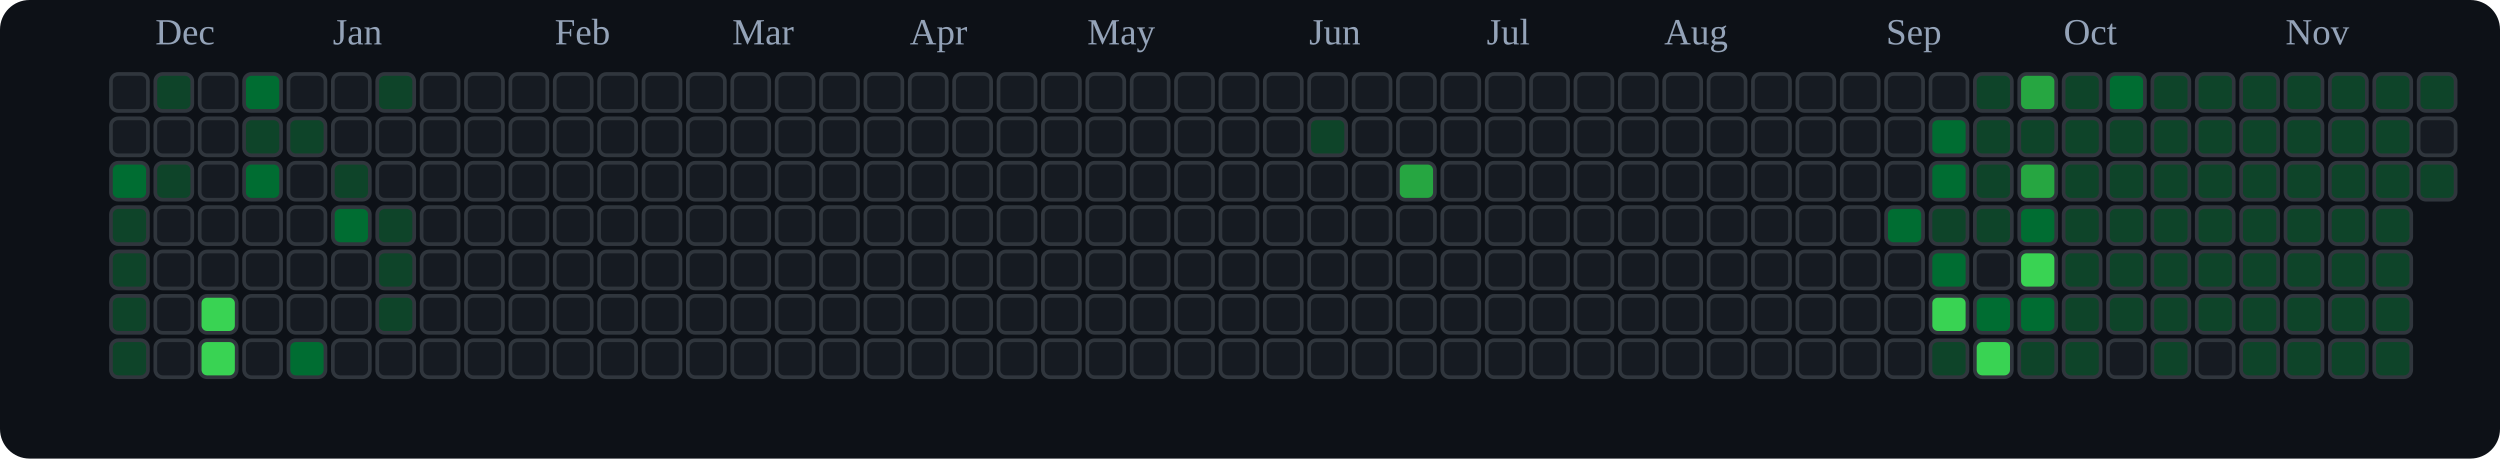
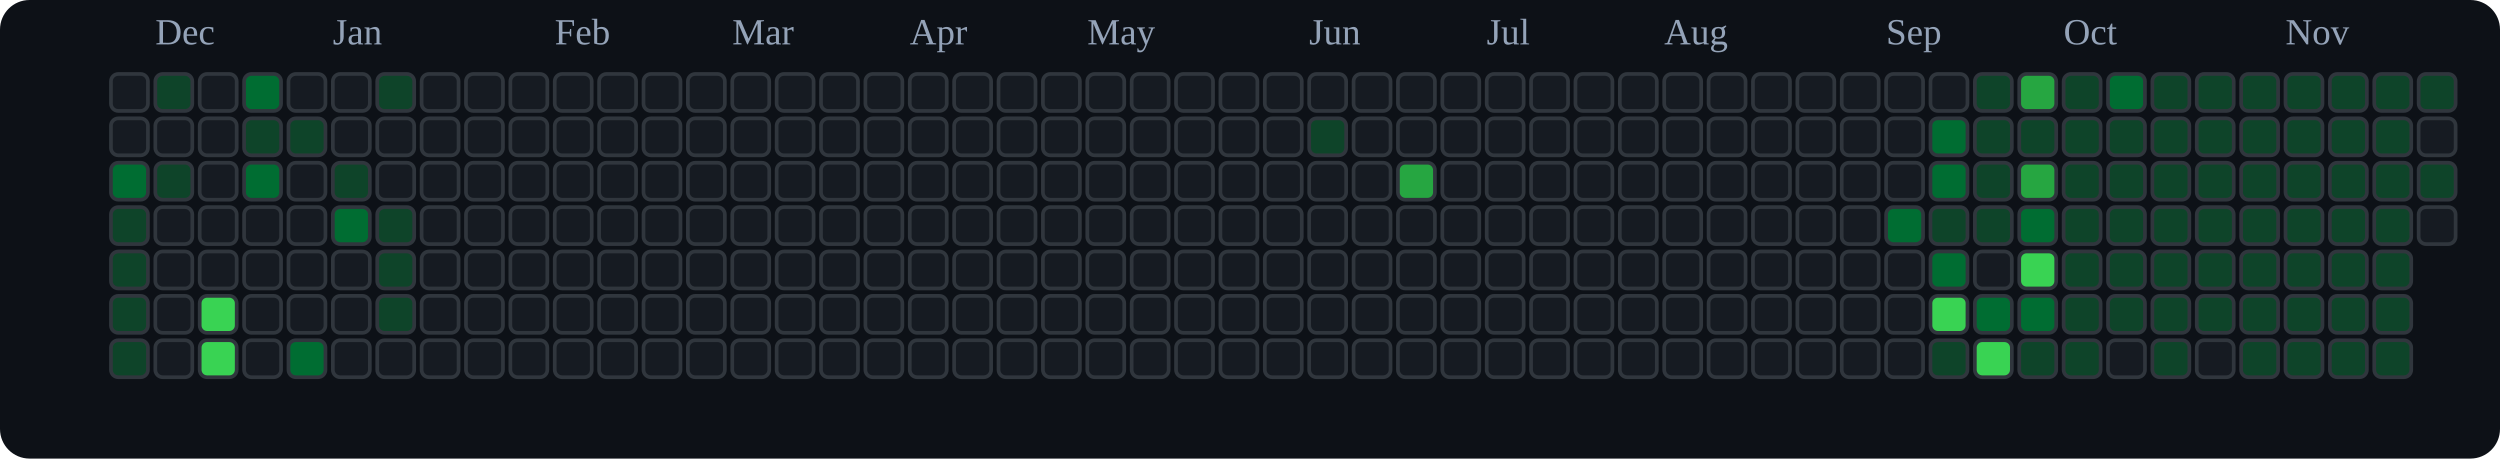
<svg xmlns="http://www.w3.org/2000/svg" viewBox="0 0 676 124" role="img" aria-label="tranhohoangvu Contributions (Dark)">
  <rect x="0" y="0" width="676" height="124" fill="#0d1117" rx="8" ry="8" />
  <text x="42" y="12" font-size="10" fill="#94a3b8">Dec</text>
  <text x="90" y="12" font-size="10" fill="#94a3b8">Jan</text>
  <text x="150" y="12" font-size="10" fill="#94a3b8">Feb</text>
  <text x="198" y="12" font-size="10" fill="#94a3b8">Mar</text>
  <text x="246" y="12" font-size="10" fill="#94a3b8">Apr</text>
  <text x="294" y="12" font-size="10" fill="#94a3b8">May</text>
  <text x="354" y="12" font-size="10" fill="#94a3b8">Jun</text>
  <text x="402" y="12" font-size="10" fill="#94a3b8">Jul</text>
  <text x="450" y="12" font-size="10" fill="#94a3b8">Aug</text>
  <text x="510" y="12" font-size="10" fill="#94a3b8">Sep</text>
  <text x="558" y="12" font-size="10" fill="#94a3b8">Oct</text>
  <text x="618" y="12" font-size="10" fill="#94a3b8">Nov</text>
  <rect x="30" y="20" width="10" height="10" rx="2" ry="2" fill="#161b22" stroke="#30363d" stroke-width="1" />
  <rect x="30" y="32" width="10" height="10" rx="2" ry="2" fill="#161b22" stroke="#30363d" stroke-width="1" />
  <rect x="30" y="44" width="10" height="10" rx="2" ry="2" fill="#006d32" stroke="#30363d" stroke-width="1" />
  <rect x="30" y="56" width="10" height="10" rx="2" ry="2" fill="#0e4429" stroke="#30363d" stroke-width="1" />
  <rect x="30" y="68" width="10" height="10" rx="2" ry="2" fill="#0e4429" stroke="#30363d" stroke-width="1" />
  <rect x="30" y="80" width="10" height="10" rx="2" ry="2" fill="#0e4429" stroke="#30363d" stroke-width="1" />
  <rect x="30" y="92" width="10" height="10" rx="2" ry="2" fill="#0e4429" stroke="#30363d" stroke-width="1" />
  <rect x="42" y="20" width="10" height="10" rx="2" ry="2" fill="#0e4429" stroke="#30363d" stroke-width="1" />
  <rect x="42" y="32" width="10" height="10" rx="2" ry="2" fill="#161b22" stroke="#30363d" stroke-width="1" />
  <rect x="42" y="44" width="10" height="10" rx="2" ry="2" fill="#0e4429" stroke="#30363d" stroke-width="1" />
  <rect x="42" y="56" width="10" height="10" rx="2" ry="2" fill="#161b22" stroke="#30363d" stroke-width="1" />
  <rect x="42" y="68" width="10" height="10" rx="2" ry="2" fill="#161b22" stroke="#30363d" stroke-width="1" />
  <rect x="42" y="80" width="10" height="10" rx="2" ry="2" fill="#161b22" stroke="#30363d" stroke-width="1" />
  <rect x="42" y="92" width="10" height="10" rx="2" ry="2" fill="#161b22" stroke="#30363d" stroke-width="1" />
  <rect x="54" y="20" width="10" height="10" rx="2" ry="2" fill="#161b22" stroke="#30363d" stroke-width="1" />
  <rect x="54" y="32" width="10" height="10" rx="2" ry="2" fill="#161b22" stroke="#30363d" stroke-width="1" />
  <rect x="54" y="44" width="10" height="10" rx="2" ry="2" fill="#161b22" stroke="#30363d" stroke-width="1" />
  <rect x="54" y="56" width="10" height="10" rx="2" ry="2" fill="#161b22" stroke="#30363d" stroke-width="1" />
  <rect x="54" y="68" width="10" height="10" rx="2" ry="2" fill="#161b22" stroke="#30363d" stroke-width="1" />
  <rect x="54" y="80" width="10" height="10" rx="2" ry="2" fill="#39d353" stroke="#30363d" stroke-width="1" />
  <rect x="54" y="92" width="10" height="10" rx="2" ry="2" fill="#39d353" stroke="#30363d" stroke-width="1" />
  <rect x="66" y="20" width="10" height="10" rx="2" ry="2" fill="#006d32" stroke="#30363d" stroke-width="1" />
  <rect x="66" y="32" width="10" height="10" rx="2" ry="2" fill="#0e4429" stroke="#30363d" stroke-width="1" />
  <rect x="66" y="44" width="10" height="10" rx="2" ry="2" fill="#006d32" stroke="#30363d" stroke-width="1" />
  <rect x="66" y="56" width="10" height="10" rx="2" ry="2" fill="#161b22" stroke="#30363d" stroke-width="1" />
  <rect x="66" y="68" width="10" height="10" rx="2" ry="2" fill="#161b22" stroke="#30363d" stroke-width="1" />
  <rect x="66" y="80" width="10" height="10" rx="2" ry="2" fill="#161b22" stroke="#30363d" stroke-width="1" />
  <rect x="66" y="92" width="10" height="10" rx="2" ry="2" fill="#161b22" stroke="#30363d" stroke-width="1" />
  <rect x="78" y="20" width="10" height="10" rx="2" ry="2" fill="#161b22" stroke="#30363d" stroke-width="1" />
  <rect x="78" y="32" width="10" height="10" rx="2" ry="2" fill="#0e4429" stroke="#30363d" stroke-width="1" />
  <rect x="78" y="44" width="10" height="10" rx="2" ry="2" fill="#161b22" stroke="#30363d" stroke-width="1" />
  <rect x="78" y="56" width="10" height="10" rx="2" ry="2" fill="#161b22" stroke="#30363d" stroke-width="1" />
  <rect x="78" y="68" width="10" height="10" rx="2" ry="2" fill="#161b22" stroke="#30363d" stroke-width="1" />
  <rect x="78" y="80" width="10" height="10" rx="2" ry="2" fill="#161b22" stroke="#30363d" stroke-width="1" />
  <rect x="78" y="92" width="10" height="10" rx="2" ry="2" fill="#006d32" stroke="#30363d" stroke-width="1" />
  <rect x="90" y="20" width="10" height="10" rx="2" ry="2" fill="#161b22" stroke="#30363d" stroke-width="1" />
  <rect x="90" y="32" width="10" height="10" rx="2" ry="2" fill="#161b22" stroke="#30363d" stroke-width="1" />
  <rect x="90" y="44" width="10" height="10" rx="2" ry="2" fill="#0e4429" stroke="#30363d" stroke-width="1" />
  <rect x="90" y="56" width="10" height="10" rx="2" ry="2" fill="#006d32" stroke="#30363d" stroke-width="1" />
  <rect x="90" y="68" width="10" height="10" rx="2" ry="2" fill="#161b22" stroke="#30363d" stroke-width="1" />
  <rect x="90" y="80" width="10" height="10" rx="2" ry="2" fill="#161b22" stroke="#30363d" stroke-width="1" />
  <rect x="90" y="92" width="10" height="10" rx="2" ry="2" fill="#161b22" stroke="#30363d" stroke-width="1" />
  <rect x="102" y="20" width="10" height="10" rx="2" ry="2" fill="#0e4429" stroke="#30363d" stroke-width="1" />
  <rect x="102" y="32" width="10" height="10" rx="2" ry="2" fill="#161b22" stroke="#30363d" stroke-width="1" />
  <rect x="102" y="44" width="10" height="10" rx="2" ry="2" fill="#161b22" stroke="#30363d" stroke-width="1" />
  <rect x="102" y="56" width="10" height="10" rx="2" ry="2" fill="#0e4429" stroke="#30363d" stroke-width="1" />
  <rect x="102" y="68" width="10" height="10" rx="2" ry="2" fill="#0e4429" stroke="#30363d" stroke-width="1" />
  <rect x="102" y="80" width="10" height="10" rx="2" ry="2" fill="#0e4429" stroke="#30363d" stroke-width="1" />
  <rect x="102" y="92" width="10" height="10" rx="2" ry="2" fill="#161b22" stroke="#30363d" stroke-width="1" />
  <rect x="114" y="20" width="10" height="10" rx="2" ry="2" fill="#161b22" stroke="#30363d" stroke-width="1" />
  <rect x="114" y="32" width="10" height="10" rx="2" ry="2" fill="#161b22" stroke="#30363d" stroke-width="1" />
  <rect x="114" y="44" width="10" height="10" rx="2" ry="2" fill="#161b22" stroke="#30363d" stroke-width="1" />
  <rect x="114" y="56" width="10" height="10" rx="2" ry="2" fill="#161b22" stroke="#30363d" stroke-width="1" />
  <rect x="114" y="68" width="10" height="10" rx="2" ry="2" fill="#161b22" stroke="#30363d" stroke-width="1" />
  <rect x="114" y="80" width="10" height="10" rx="2" ry="2" fill="#161b22" stroke="#30363d" stroke-width="1" />
  <rect x="114" y="92" width="10" height="10" rx="2" ry="2" fill="#161b22" stroke="#30363d" stroke-width="1" />
  <rect x="126" y="20" width="10" height="10" rx="2" ry="2" fill="#161b22" stroke="#30363d" stroke-width="1" />
  <rect x="126" y="32" width="10" height="10" rx="2" ry="2" fill="#161b22" stroke="#30363d" stroke-width="1" />
  <rect x="126" y="44" width="10" height="10" rx="2" ry="2" fill="#161b22" stroke="#30363d" stroke-width="1" />
  <rect x="126" y="56" width="10" height="10" rx="2" ry="2" fill="#161b22" stroke="#30363d" stroke-width="1" />
  <rect x="126" y="68" width="10" height="10" rx="2" ry="2" fill="#161b22" stroke="#30363d" stroke-width="1" />
  <rect x="126" y="80" width="10" height="10" rx="2" ry="2" fill="#161b22" stroke="#30363d" stroke-width="1" />
  <rect x="126" y="92" width="10" height="10" rx="2" ry="2" fill="#161b22" stroke="#30363d" stroke-width="1" />
  <rect x="138" y="20" width="10" height="10" rx="2" ry="2" fill="#161b22" stroke="#30363d" stroke-width="1" />
  <rect x="138" y="32" width="10" height="10" rx="2" ry="2" fill="#161b22" stroke="#30363d" stroke-width="1" />
  <rect x="138" y="44" width="10" height="10" rx="2" ry="2" fill="#161b22" stroke="#30363d" stroke-width="1" />
  <rect x="138" y="56" width="10" height="10" rx="2" ry="2" fill="#161b22" stroke="#30363d" stroke-width="1" />
  <rect x="138" y="68" width="10" height="10" rx="2" ry="2" fill="#161b22" stroke="#30363d" stroke-width="1" />
  <rect x="138" y="80" width="10" height="10" rx="2" ry="2" fill="#161b22" stroke="#30363d" stroke-width="1" />
  <rect x="138" y="92" width="10" height="10" rx="2" ry="2" fill="#161b22" stroke="#30363d" stroke-width="1" />
  <rect x="150" y="20" width="10" height="10" rx="2" ry="2" fill="#161b22" stroke="#30363d" stroke-width="1" />
  <rect x="150" y="32" width="10" height="10" rx="2" ry="2" fill="#161b22" stroke="#30363d" stroke-width="1" />
  <rect x="150" y="44" width="10" height="10" rx="2" ry="2" fill="#161b22" stroke="#30363d" stroke-width="1" />
  <rect x="150" y="56" width="10" height="10" rx="2" ry="2" fill="#161b22" stroke="#30363d" stroke-width="1" />
  <rect x="150" y="68" width="10" height="10" rx="2" ry="2" fill="#161b22" stroke="#30363d" stroke-width="1" />
  <rect x="150" y="80" width="10" height="10" rx="2" ry="2" fill="#161b22" stroke="#30363d" stroke-width="1" />
  <rect x="150" y="92" width="10" height="10" rx="2" ry="2" fill="#161b22" stroke="#30363d" stroke-width="1" />
  <rect x="162" y="20" width="10" height="10" rx="2" ry="2" fill="#161b22" stroke="#30363d" stroke-width="1" />
  <rect x="162" y="32" width="10" height="10" rx="2" ry="2" fill="#161b22" stroke="#30363d" stroke-width="1" />
  <rect x="162" y="44" width="10" height="10" rx="2" ry="2" fill="#161b22" stroke="#30363d" stroke-width="1" />
  <rect x="162" y="56" width="10" height="10" rx="2" ry="2" fill="#161b22" stroke="#30363d" stroke-width="1" />
  <rect x="162" y="68" width="10" height="10" rx="2" ry="2" fill="#161b22" stroke="#30363d" stroke-width="1" />
  <rect x="162" y="80" width="10" height="10" rx="2" ry="2" fill="#161b22" stroke="#30363d" stroke-width="1" />
  <rect x="162" y="92" width="10" height="10" rx="2" ry="2" fill="#161b22" stroke="#30363d" stroke-width="1" />
  <rect x="174" y="20" width="10" height="10" rx="2" ry="2" fill="#161b22" stroke="#30363d" stroke-width="1" />
  <rect x="174" y="32" width="10" height="10" rx="2" ry="2" fill="#161b22" stroke="#30363d" stroke-width="1" />
  <rect x="174" y="44" width="10" height="10" rx="2" ry="2" fill="#161b22" stroke="#30363d" stroke-width="1" />
  <rect x="174" y="56" width="10" height="10" rx="2" ry="2" fill="#161b22" stroke="#30363d" stroke-width="1" />
  <rect x="174" y="68" width="10" height="10" rx="2" ry="2" fill="#161b22" stroke="#30363d" stroke-width="1" />
  <rect x="174" y="80" width="10" height="10" rx="2" ry="2" fill="#161b22" stroke="#30363d" stroke-width="1" />
  <rect x="174" y="92" width="10" height="10" rx="2" ry="2" fill="#161b22" stroke="#30363d" stroke-width="1" />
  <rect x="186" y="20" width="10" height="10" rx="2" ry="2" fill="#161b22" stroke="#30363d" stroke-width="1" />
  <rect x="186" y="32" width="10" height="10" rx="2" ry="2" fill="#161b22" stroke="#30363d" stroke-width="1" />
  <rect x="186" y="44" width="10" height="10" rx="2" ry="2" fill="#161b22" stroke="#30363d" stroke-width="1" />
  <rect x="186" y="56" width="10" height="10" rx="2" ry="2" fill="#161b22" stroke="#30363d" stroke-width="1" />
  <rect x="186" y="68" width="10" height="10" rx="2" ry="2" fill="#161b22" stroke="#30363d" stroke-width="1" />
  <rect x="186" y="80" width="10" height="10" rx="2" ry="2" fill="#161b22" stroke="#30363d" stroke-width="1" />
  <rect x="186" y="92" width="10" height="10" rx="2" ry="2" fill="#161b22" stroke="#30363d" stroke-width="1" />
  <rect x="198" y="20" width="10" height="10" rx="2" ry="2" fill="#161b22" stroke="#30363d" stroke-width="1" />
  <rect x="198" y="32" width="10" height="10" rx="2" ry="2" fill="#161b22" stroke="#30363d" stroke-width="1" />
  <rect x="198" y="44" width="10" height="10" rx="2" ry="2" fill="#161b22" stroke="#30363d" stroke-width="1" />
  <rect x="198" y="56" width="10" height="10" rx="2" ry="2" fill="#161b22" stroke="#30363d" stroke-width="1" />
  <rect x="198" y="68" width="10" height="10" rx="2" ry="2" fill="#161b22" stroke="#30363d" stroke-width="1" />
  <rect x="198" y="80" width="10" height="10" rx="2" ry="2" fill="#161b22" stroke="#30363d" stroke-width="1" />
  <rect x="198" y="92" width="10" height="10" rx="2" ry="2" fill="#161b22" stroke="#30363d" stroke-width="1" />
  <rect x="210" y="20" width="10" height="10" rx="2" ry="2" fill="#161b22" stroke="#30363d" stroke-width="1" />
  <rect x="210" y="32" width="10" height="10" rx="2" ry="2" fill="#161b22" stroke="#30363d" stroke-width="1" />
  <rect x="210" y="44" width="10" height="10" rx="2" ry="2" fill="#161b22" stroke="#30363d" stroke-width="1" />
  <rect x="210" y="56" width="10" height="10" rx="2" ry="2" fill="#161b22" stroke="#30363d" stroke-width="1" />
  <rect x="210" y="68" width="10" height="10" rx="2" ry="2" fill="#161b22" stroke="#30363d" stroke-width="1" />
  <rect x="210" y="80" width="10" height="10" rx="2" ry="2" fill="#161b22" stroke="#30363d" stroke-width="1" />
  <rect x="210" y="92" width="10" height="10" rx="2" ry="2" fill="#161b22" stroke="#30363d" stroke-width="1" />
  <rect x="222" y="20" width="10" height="10" rx="2" ry="2" fill="#161b22" stroke="#30363d" stroke-width="1" />
  <rect x="222" y="32" width="10" height="10" rx="2" ry="2" fill="#161b22" stroke="#30363d" stroke-width="1" />
  <rect x="222" y="44" width="10" height="10" rx="2" ry="2" fill="#161b22" stroke="#30363d" stroke-width="1" />
  <rect x="222" y="56" width="10" height="10" rx="2" ry="2" fill="#161b22" stroke="#30363d" stroke-width="1" />
  <rect x="222" y="68" width="10" height="10" rx="2" ry="2" fill="#161b22" stroke="#30363d" stroke-width="1" />
  <rect x="222" y="80" width="10" height="10" rx="2" ry="2" fill="#161b22" stroke="#30363d" stroke-width="1" />
  <rect x="222" y="92" width="10" height="10" rx="2" ry="2" fill="#161b22" stroke="#30363d" stroke-width="1" />
  <rect x="234" y="20" width="10" height="10" rx="2" ry="2" fill="#161b22" stroke="#30363d" stroke-width="1" />
  <rect x="234" y="32" width="10" height="10" rx="2" ry="2" fill="#161b22" stroke="#30363d" stroke-width="1" />
  <rect x="234" y="44" width="10" height="10" rx="2" ry="2" fill="#161b22" stroke="#30363d" stroke-width="1" />
  <rect x="234" y="56" width="10" height="10" rx="2" ry="2" fill="#161b22" stroke="#30363d" stroke-width="1" />
  <rect x="234" y="68" width="10" height="10" rx="2" ry="2" fill="#161b22" stroke="#30363d" stroke-width="1" />
  <rect x="234" y="80" width="10" height="10" rx="2" ry="2" fill="#161b22" stroke="#30363d" stroke-width="1" />
  <rect x="234" y="92" width="10" height="10" rx="2" ry="2" fill="#161b22" stroke="#30363d" stroke-width="1" />
  <rect x="246" y="20" width="10" height="10" rx="2" ry="2" fill="#161b22" stroke="#30363d" stroke-width="1" />
  <rect x="246" y="32" width="10" height="10" rx="2" ry="2" fill="#161b22" stroke="#30363d" stroke-width="1" />
  <rect x="246" y="44" width="10" height="10" rx="2" ry="2" fill="#161b22" stroke="#30363d" stroke-width="1" />
  <rect x="246" y="56" width="10" height="10" rx="2" ry="2" fill="#161b22" stroke="#30363d" stroke-width="1" />
  <rect x="246" y="68" width="10" height="10" rx="2" ry="2" fill="#161b22" stroke="#30363d" stroke-width="1" />
  <rect x="246" y="80" width="10" height="10" rx="2" ry="2" fill="#161b22" stroke="#30363d" stroke-width="1" />
  <rect x="246" y="92" width="10" height="10" rx="2" ry="2" fill="#161b22" stroke="#30363d" stroke-width="1" />
  <rect x="258" y="20" width="10" height="10" rx="2" ry="2" fill="#161b22" stroke="#30363d" stroke-width="1" />
  <rect x="258" y="32" width="10" height="10" rx="2" ry="2" fill="#161b22" stroke="#30363d" stroke-width="1" />
  <rect x="258" y="44" width="10" height="10" rx="2" ry="2" fill="#161b22" stroke="#30363d" stroke-width="1" />
  <rect x="258" y="56" width="10" height="10" rx="2" ry="2" fill="#161b22" stroke="#30363d" stroke-width="1" />
  <rect x="258" y="68" width="10" height="10" rx="2" ry="2" fill="#161b22" stroke="#30363d" stroke-width="1" />
  <rect x="258" y="80" width="10" height="10" rx="2" ry="2" fill="#161b22" stroke="#30363d" stroke-width="1" />
  <rect x="258" y="92" width="10" height="10" rx="2" ry="2" fill="#161b22" stroke="#30363d" stroke-width="1" />
  <rect x="270" y="20" width="10" height="10" rx="2" ry="2" fill="#161b22" stroke="#30363d" stroke-width="1" />
  <rect x="270" y="32" width="10" height="10" rx="2" ry="2" fill="#161b22" stroke="#30363d" stroke-width="1" />
  <rect x="270" y="44" width="10" height="10" rx="2" ry="2" fill="#161b22" stroke="#30363d" stroke-width="1" />
  <rect x="270" y="56" width="10" height="10" rx="2" ry="2" fill="#161b22" stroke="#30363d" stroke-width="1" />
  <rect x="270" y="68" width="10" height="10" rx="2" ry="2" fill="#161b22" stroke="#30363d" stroke-width="1" />
  <rect x="270" y="80" width="10" height="10" rx="2" ry="2" fill="#161b22" stroke="#30363d" stroke-width="1" />
  <rect x="270" y="92" width="10" height="10" rx="2" ry="2" fill="#161b22" stroke="#30363d" stroke-width="1" />
  <rect x="282" y="20" width="10" height="10" rx="2" ry="2" fill="#161b22" stroke="#30363d" stroke-width="1" />
  <rect x="282" y="32" width="10" height="10" rx="2" ry="2" fill="#161b22" stroke="#30363d" stroke-width="1" />
  <rect x="282" y="44" width="10" height="10" rx="2" ry="2" fill="#161b22" stroke="#30363d" stroke-width="1" />
  <rect x="282" y="56" width="10" height="10" rx="2" ry="2" fill="#161b22" stroke="#30363d" stroke-width="1" />
  <rect x="282" y="68" width="10" height="10" rx="2" ry="2" fill="#161b22" stroke="#30363d" stroke-width="1" />
  <rect x="282" y="80" width="10" height="10" rx="2" ry="2" fill="#161b22" stroke="#30363d" stroke-width="1" />
  <rect x="282" y="92" width="10" height="10" rx="2" ry="2" fill="#161b22" stroke="#30363d" stroke-width="1" />
  <rect x="294" y="20" width="10" height="10" rx="2" ry="2" fill="#161b22" stroke="#30363d" stroke-width="1" />
  <rect x="294" y="32" width="10" height="10" rx="2" ry="2" fill="#161b22" stroke="#30363d" stroke-width="1" />
  <rect x="294" y="44" width="10" height="10" rx="2" ry="2" fill="#161b22" stroke="#30363d" stroke-width="1" />
  <rect x="294" y="56" width="10" height="10" rx="2" ry="2" fill="#161b22" stroke="#30363d" stroke-width="1" />
  <rect x="294" y="68" width="10" height="10" rx="2" ry="2" fill="#161b22" stroke="#30363d" stroke-width="1" />
  <rect x="294" y="80" width="10" height="10" rx="2" ry="2" fill="#161b22" stroke="#30363d" stroke-width="1" />
  <rect x="294" y="92" width="10" height="10" rx="2" ry="2" fill="#161b22" stroke="#30363d" stroke-width="1" />
  <rect x="306" y="20" width="10" height="10" rx="2" ry="2" fill="#161b22" stroke="#30363d" stroke-width="1" />
  <rect x="306" y="32" width="10" height="10" rx="2" ry="2" fill="#161b22" stroke="#30363d" stroke-width="1" />
  <rect x="306" y="44" width="10" height="10" rx="2" ry="2" fill="#161b22" stroke="#30363d" stroke-width="1" />
  <rect x="306" y="56" width="10" height="10" rx="2" ry="2" fill="#161b22" stroke="#30363d" stroke-width="1" />
  <rect x="306" y="68" width="10" height="10" rx="2" ry="2" fill="#161b22" stroke="#30363d" stroke-width="1" />
  <rect x="306" y="80" width="10" height="10" rx="2" ry="2" fill="#161b22" stroke="#30363d" stroke-width="1" />
  <rect x="306" y="92" width="10" height="10" rx="2" ry="2" fill="#161b22" stroke="#30363d" stroke-width="1" />
  <rect x="318" y="20" width="10" height="10" rx="2" ry="2" fill="#161b22" stroke="#30363d" stroke-width="1" />
  <rect x="318" y="32" width="10" height="10" rx="2" ry="2" fill="#161b22" stroke="#30363d" stroke-width="1" />
  <rect x="318" y="44" width="10" height="10" rx="2" ry="2" fill="#161b22" stroke="#30363d" stroke-width="1" />
  <rect x="318" y="56" width="10" height="10" rx="2" ry="2" fill="#161b22" stroke="#30363d" stroke-width="1" />
  <rect x="318" y="68" width="10" height="10" rx="2" ry="2" fill="#161b22" stroke="#30363d" stroke-width="1" />
  <rect x="318" y="80" width="10" height="10" rx="2" ry="2" fill="#161b22" stroke="#30363d" stroke-width="1" />
  <rect x="318" y="92" width="10" height="10" rx="2" ry="2" fill="#161b22" stroke="#30363d" stroke-width="1" />
  <rect x="330" y="20" width="10" height="10" rx="2" ry="2" fill="#161b22" stroke="#30363d" stroke-width="1" />
  <rect x="330" y="32" width="10" height="10" rx="2" ry="2" fill="#161b22" stroke="#30363d" stroke-width="1" />
  <rect x="330" y="44" width="10" height="10" rx="2" ry="2" fill="#161b22" stroke="#30363d" stroke-width="1" />
  <rect x="330" y="56" width="10" height="10" rx="2" ry="2" fill="#161b22" stroke="#30363d" stroke-width="1" />
  <rect x="330" y="68" width="10" height="10" rx="2" ry="2" fill="#161b22" stroke="#30363d" stroke-width="1" />
  <rect x="330" y="80" width="10" height="10" rx="2" ry="2" fill="#161b22" stroke="#30363d" stroke-width="1" />
  <rect x="330" y="92" width="10" height="10" rx="2" ry="2" fill="#161b22" stroke="#30363d" stroke-width="1" />
  <rect x="342" y="20" width="10" height="10" rx="2" ry="2" fill="#161b22" stroke="#30363d" stroke-width="1" />
  <rect x="342" y="32" width="10" height="10" rx="2" ry="2" fill="#161b22" stroke="#30363d" stroke-width="1" />
  <rect x="342" y="44" width="10" height="10" rx="2" ry="2" fill="#161b22" stroke="#30363d" stroke-width="1" />
  <rect x="342" y="56" width="10" height="10" rx="2" ry="2" fill="#161b22" stroke="#30363d" stroke-width="1" />
  <rect x="342" y="68" width="10" height="10" rx="2" ry="2" fill="#161b22" stroke="#30363d" stroke-width="1" />
  <rect x="342" y="80" width="10" height="10" rx="2" ry="2" fill="#161b22" stroke="#30363d" stroke-width="1" />
  <rect x="342" y="92" width="10" height="10" rx="2" ry="2" fill="#161b22" stroke="#30363d" stroke-width="1" />
  <rect x="354" y="20" width="10" height="10" rx="2" ry="2" fill="#161b22" stroke="#30363d" stroke-width="1" />
  <rect x="354" y="32" width="10" height="10" rx="2" ry="2" fill="#0e4429" stroke="#30363d" stroke-width="1" />
  <rect x="354" y="44" width="10" height="10" rx="2" ry="2" fill="#161b22" stroke="#30363d" stroke-width="1" />
  <rect x="354" y="56" width="10" height="10" rx="2" ry="2" fill="#161b22" stroke="#30363d" stroke-width="1" />
  <rect x="354" y="68" width="10" height="10" rx="2" ry="2" fill="#161b22" stroke="#30363d" stroke-width="1" />
  <rect x="354" y="80" width="10" height="10" rx="2" ry="2" fill="#161b22" stroke="#30363d" stroke-width="1" />
  <rect x="354" y="92" width="10" height="10" rx="2" ry="2" fill="#161b22" stroke="#30363d" stroke-width="1" />
  <rect x="366" y="20" width="10" height="10" rx="2" ry="2" fill="#161b22" stroke="#30363d" stroke-width="1" />
  <rect x="366" y="32" width="10" height="10" rx="2" ry="2" fill="#161b22" stroke="#30363d" stroke-width="1" />
  <rect x="366" y="44" width="10" height="10" rx="2" ry="2" fill="#161b22" stroke="#30363d" stroke-width="1" />
  <rect x="366" y="56" width="10" height="10" rx="2" ry="2" fill="#161b22" stroke="#30363d" stroke-width="1" />
  <rect x="366" y="68" width="10" height="10" rx="2" ry="2" fill="#161b22" stroke="#30363d" stroke-width="1" />
  <rect x="366" y="80" width="10" height="10" rx="2" ry="2" fill="#161b22" stroke="#30363d" stroke-width="1" />
  <rect x="366" y="92" width="10" height="10" rx="2" ry="2" fill="#161b22" stroke="#30363d" stroke-width="1" />
  <rect x="378" y="20" width="10" height="10" rx="2" ry="2" fill="#161b22" stroke="#30363d" stroke-width="1" />
  <rect x="378" y="32" width="10" height="10" rx="2" ry="2" fill="#161b22" stroke="#30363d" stroke-width="1" />
  <rect x="378" y="44" width="10" height="10" rx="2" ry="2" fill="#26a641" stroke="#30363d" stroke-width="1" />
  <rect x="378" y="56" width="10" height="10" rx="2" ry="2" fill="#161b22" stroke="#30363d" stroke-width="1" />
  <rect x="378" y="68" width="10" height="10" rx="2" ry="2" fill="#161b22" stroke="#30363d" stroke-width="1" />
  <rect x="378" y="80" width="10" height="10" rx="2" ry="2" fill="#161b22" stroke="#30363d" stroke-width="1" />
  <rect x="378" y="92" width="10" height="10" rx="2" ry="2" fill="#161b22" stroke="#30363d" stroke-width="1" />
  <rect x="390" y="20" width="10" height="10" rx="2" ry="2" fill="#161b22" stroke="#30363d" stroke-width="1" />
  <rect x="390" y="32" width="10" height="10" rx="2" ry="2" fill="#161b22" stroke="#30363d" stroke-width="1" />
  <rect x="390" y="44" width="10" height="10" rx="2" ry="2" fill="#161b22" stroke="#30363d" stroke-width="1" />
  <rect x="390" y="56" width="10" height="10" rx="2" ry="2" fill="#161b22" stroke="#30363d" stroke-width="1" />
  <rect x="390" y="68" width="10" height="10" rx="2" ry="2" fill="#161b22" stroke="#30363d" stroke-width="1" />
  <rect x="390" y="80" width="10" height="10" rx="2" ry="2" fill="#161b22" stroke="#30363d" stroke-width="1" />
  <rect x="390" y="92" width="10" height="10" rx="2" ry="2" fill="#161b22" stroke="#30363d" stroke-width="1" />
  <rect x="402" y="20" width="10" height="10" rx="2" ry="2" fill="#161b22" stroke="#30363d" stroke-width="1" />
  <rect x="402" y="32" width="10" height="10" rx="2" ry="2" fill="#161b22" stroke="#30363d" stroke-width="1" />
  <rect x="402" y="44" width="10" height="10" rx="2" ry="2" fill="#161b22" stroke="#30363d" stroke-width="1" />
  <rect x="402" y="56" width="10" height="10" rx="2" ry="2" fill="#161b22" stroke="#30363d" stroke-width="1" />
  <rect x="402" y="68" width="10" height="10" rx="2" ry="2" fill="#161b22" stroke="#30363d" stroke-width="1" />
  <rect x="402" y="80" width="10" height="10" rx="2" ry="2" fill="#161b22" stroke="#30363d" stroke-width="1" />
  <rect x="402" y="92" width="10" height="10" rx="2" ry="2" fill="#161b22" stroke="#30363d" stroke-width="1" />
  <rect x="414" y="20" width="10" height="10" rx="2" ry="2" fill="#161b22" stroke="#30363d" stroke-width="1" />
  <rect x="414" y="32" width="10" height="10" rx="2" ry="2" fill="#161b22" stroke="#30363d" stroke-width="1" />
  <rect x="414" y="44" width="10" height="10" rx="2" ry="2" fill="#161b22" stroke="#30363d" stroke-width="1" />
  <rect x="414" y="56" width="10" height="10" rx="2" ry="2" fill="#161b22" stroke="#30363d" stroke-width="1" />
  <rect x="414" y="68" width="10" height="10" rx="2" ry="2" fill="#161b22" stroke="#30363d" stroke-width="1" />
  <rect x="414" y="80" width="10" height="10" rx="2" ry="2" fill="#161b22" stroke="#30363d" stroke-width="1" />
  <rect x="414" y="92" width="10" height="10" rx="2" ry="2" fill="#161b22" stroke="#30363d" stroke-width="1" />
  <rect x="426" y="20" width="10" height="10" rx="2" ry="2" fill="#161b22" stroke="#30363d" stroke-width="1" />
  <rect x="426" y="32" width="10" height="10" rx="2" ry="2" fill="#161b22" stroke="#30363d" stroke-width="1" />
  <rect x="426" y="44" width="10" height="10" rx="2" ry="2" fill="#161b22" stroke="#30363d" stroke-width="1" />
  <rect x="426" y="56" width="10" height="10" rx="2" ry="2" fill="#161b22" stroke="#30363d" stroke-width="1" />
  <rect x="426" y="68" width="10" height="10" rx="2" ry="2" fill="#161b22" stroke="#30363d" stroke-width="1" />
  <rect x="426" y="80" width="10" height="10" rx="2" ry="2" fill="#161b22" stroke="#30363d" stroke-width="1" />
  <rect x="426" y="92" width="10" height="10" rx="2" ry="2" fill="#161b22" stroke="#30363d" stroke-width="1" />
  <rect x="438" y="20" width="10" height="10" rx="2" ry="2" fill="#161b22" stroke="#30363d" stroke-width="1" />
  <rect x="438" y="32" width="10" height="10" rx="2" ry="2" fill="#161b22" stroke="#30363d" stroke-width="1" />
  <rect x="438" y="44" width="10" height="10" rx="2" ry="2" fill="#161b22" stroke="#30363d" stroke-width="1" />
  <rect x="438" y="56" width="10" height="10" rx="2" ry="2" fill="#161b22" stroke="#30363d" stroke-width="1" />
  <rect x="438" y="68" width="10" height="10" rx="2" ry="2" fill="#161b22" stroke="#30363d" stroke-width="1" />
  <rect x="438" y="80" width="10" height="10" rx="2" ry="2" fill="#161b22" stroke="#30363d" stroke-width="1" />
  <rect x="438" y="92" width="10" height="10" rx="2" ry="2" fill="#161b22" stroke="#30363d" stroke-width="1" />
  <rect x="450" y="20" width="10" height="10" rx="2" ry="2" fill="#161b22" stroke="#30363d" stroke-width="1" />
  <rect x="450" y="32" width="10" height="10" rx="2" ry="2" fill="#161b22" stroke="#30363d" stroke-width="1" />
  <rect x="450" y="44" width="10" height="10" rx="2" ry="2" fill="#161b22" stroke="#30363d" stroke-width="1" />
  <rect x="450" y="56" width="10" height="10" rx="2" ry="2" fill="#161b22" stroke="#30363d" stroke-width="1" />
  <rect x="450" y="68" width="10" height="10" rx="2" ry="2" fill="#161b22" stroke="#30363d" stroke-width="1" />
  <rect x="450" y="80" width="10" height="10" rx="2" ry="2" fill="#161b22" stroke="#30363d" stroke-width="1" />
  <rect x="450" y="92" width="10" height="10" rx="2" ry="2" fill="#161b22" stroke="#30363d" stroke-width="1" />
  <rect x="462" y="20" width="10" height="10" rx="2" ry="2" fill="#161b22" stroke="#30363d" stroke-width="1" />
  <rect x="462" y="32" width="10" height="10" rx="2" ry="2" fill="#161b22" stroke="#30363d" stroke-width="1" />
  <rect x="462" y="44" width="10" height="10" rx="2" ry="2" fill="#161b22" stroke="#30363d" stroke-width="1" />
  <rect x="462" y="56" width="10" height="10" rx="2" ry="2" fill="#161b22" stroke="#30363d" stroke-width="1" />
  <rect x="462" y="68" width="10" height="10" rx="2" ry="2" fill="#161b22" stroke="#30363d" stroke-width="1" />
  <rect x="462" y="80" width="10" height="10" rx="2" ry="2" fill="#161b22" stroke="#30363d" stroke-width="1" />
  <rect x="462" y="92" width="10" height="10" rx="2" ry="2" fill="#161b22" stroke="#30363d" stroke-width="1" />
  <rect x="474" y="20" width="10" height="10" rx="2" ry="2" fill="#161b22" stroke="#30363d" stroke-width="1" />
  <rect x="474" y="32" width="10" height="10" rx="2" ry="2" fill="#161b22" stroke="#30363d" stroke-width="1" />
  <rect x="474" y="44" width="10" height="10" rx="2" ry="2" fill="#161b22" stroke="#30363d" stroke-width="1" />
  <rect x="474" y="56" width="10" height="10" rx="2" ry="2" fill="#161b22" stroke="#30363d" stroke-width="1" />
  <rect x="474" y="68" width="10" height="10" rx="2" ry="2" fill="#161b22" stroke="#30363d" stroke-width="1" />
  <rect x="474" y="80" width="10" height="10" rx="2" ry="2" fill="#161b22" stroke="#30363d" stroke-width="1" />
  <rect x="474" y="92" width="10" height="10" rx="2" ry="2" fill="#161b22" stroke="#30363d" stroke-width="1" />
  <rect x="486" y="20" width="10" height="10" rx="2" ry="2" fill="#161b22" stroke="#30363d" stroke-width="1" />
  <rect x="486" y="32" width="10" height="10" rx="2" ry="2" fill="#161b22" stroke="#30363d" stroke-width="1" />
  <rect x="486" y="44" width="10" height="10" rx="2" ry="2" fill="#161b22" stroke="#30363d" stroke-width="1" />
  <rect x="486" y="56" width="10" height="10" rx="2" ry="2" fill="#161b22" stroke="#30363d" stroke-width="1" />
  <rect x="486" y="68" width="10" height="10" rx="2" ry="2" fill="#161b22" stroke="#30363d" stroke-width="1" />
  <rect x="486" y="80" width="10" height="10" rx="2" ry="2" fill="#161b22" stroke="#30363d" stroke-width="1" />
  <rect x="486" y="92" width="10" height="10" rx="2" ry="2" fill="#161b22" stroke="#30363d" stroke-width="1" />
  <rect x="498" y="20" width="10" height="10" rx="2" ry="2" fill="#161b22" stroke="#30363d" stroke-width="1" />
  <rect x="498" y="32" width="10" height="10" rx="2" ry="2" fill="#161b22" stroke="#30363d" stroke-width="1" />
  <rect x="498" y="44" width="10" height="10" rx="2" ry="2" fill="#161b22" stroke="#30363d" stroke-width="1" />
  <rect x="498" y="56" width="10" height="10" rx="2" ry="2" fill="#161b22" stroke="#30363d" stroke-width="1" />
  <rect x="498" y="68" width="10" height="10" rx="2" ry="2" fill="#161b22" stroke="#30363d" stroke-width="1" />
  <rect x="498" y="80" width="10" height="10" rx="2" ry="2" fill="#161b22" stroke="#30363d" stroke-width="1" />
  <rect x="498" y="92" width="10" height="10" rx="2" ry="2" fill="#161b22" stroke="#30363d" stroke-width="1" />
  <rect x="510" y="20" width="10" height="10" rx="2" ry="2" fill="#161b22" stroke="#30363d" stroke-width="1" />
  <rect x="510" y="32" width="10" height="10" rx="2" ry="2" fill="#161b22" stroke="#30363d" stroke-width="1" />
  <rect x="510" y="44" width="10" height="10" rx="2" ry="2" fill="#161b22" stroke="#30363d" stroke-width="1" />
  <rect x="510" y="56" width="10" height="10" rx="2" ry="2" fill="#006d32" stroke="#30363d" stroke-width="1" />
  <rect x="510" y="68" width="10" height="10" rx="2" ry="2" fill="#161b22" stroke="#30363d" stroke-width="1" />
  <rect x="510" y="80" width="10" height="10" rx="2" ry="2" fill="#161b22" stroke="#30363d" stroke-width="1" />
  <rect x="510" y="92" width="10" height="10" rx="2" ry="2" fill="#161b22" stroke="#30363d" stroke-width="1" />
  <rect x="522" y="20" width="10" height="10" rx="2" ry="2" fill="#161b22" stroke="#30363d" stroke-width="1" />
  <rect x="522" y="32" width="10" height="10" rx="2" ry="2" fill="#006d32" stroke="#30363d" stroke-width="1" />
  <rect x="522" y="44" width="10" height="10" rx="2" ry="2" fill="#006d32" stroke="#30363d" stroke-width="1" />
  <rect x="522" y="56" width="10" height="10" rx="2" ry="2" fill="#0e4429" stroke="#30363d" stroke-width="1" />
  <rect x="522" y="68" width="10" height="10" rx="2" ry="2" fill="#006d32" stroke="#30363d" stroke-width="1" />
  <rect x="522" y="80" width="10" height="10" rx="2" ry="2" fill="#39d353" stroke="#30363d" stroke-width="1" />
  <rect x="522" y="92" width="10" height="10" rx="2" ry="2" fill="#0e4429" stroke="#30363d" stroke-width="1" />
  <rect x="534" y="20" width="10" height="10" rx="2" ry="2" fill="#0e4429" stroke="#30363d" stroke-width="1" />
  <rect x="534" y="32" width="10" height="10" rx="2" ry="2" fill="#0e4429" stroke="#30363d" stroke-width="1" />
  <rect x="534" y="44" width="10" height="10" rx="2" ry="2" fill="#0e4429" stroke="#30363d" stroke-width="1" />
  <rect x="534" y="56" width="10" height="10" rx="2" ry="2" fill="#0e4429" stroke="#30363d" stroke-width="1" />
  <rect x="534" y="68" width="10" height="10" rx="2" ry="2" fill="#161b22" stroke="#30363d" stroke-width="1" />
  <rect x="534" y="80" width="10" height="10" rx="2" ry="2" fill="#006d32" stroke="#30363d" stroke-width="1" />
  <rect x="534" y="92" width="10" height="10" rx="2" ry="2" fill="#39d353" stroke="#30363d" stroke-width="1" />
  <rect x="546" y="20" width="10" height="10" rx="2" ry="2" fill="#26a641" stroke="#30363d" stroke-width="1" />
  <rect x="546" y="32" width="10" height="10" rx="2" ry="2" fill="#0e4429" stroke="#30363d" stroke-width="1" />
  <rect x="546" y="44" width="10" height="10" rx="2" ry="2" fill="#26a641" stroke="#30363d" stroke-width="1" />
  <rect x="546" y="56" width="10" height="10" rx="2" ry="2" fill="#006d32" stroke="#30363d" stroke-width="1" />
  <rect x="546" y="68" width="10" height="10" rx="2" ry="2" fill="#39d353" stroke="#30363d" stroke-width="1" />
  <rect x="546" y="80" width="10" height="10" rx="2" ry="2" fill="#006d32" stroke="#30363d" stroke-width="1" />
  <rect x="546" y="92" width="10" height="10" rx="2" ry="2" fill="#0e4429" stroke="#30363d" stroke-width="1" />
  <rect x="558" y="20" width="10" height="10" rx="2" ry="2" fill="#0e4429" stroke="#30363d" stroke-width="1" />
  <rect x="558" y="32" width="10" height="10" rx="2" ry="2" fill="#0e4429" stroke="#30363d" stroke-width="1" />
  <rect x="558" y="44" width="10" height="10" rx="2" ry="2" fill="#0e4429" stroke="#30363d" stroke-width="1" />
  <rect x="558" y="56" width="10" height="10" rx="2" ry="2" fill="#0e4429" stroke="#30363d" stroke-width="1" />
  <rect x="558" y="68" width="10" height="10" rx="2" ry="2" fill="#0e4429" stroke="#30363d" stroke-width="1" />
  <rect x="558" y="80" width="10" height="10" rx="2" ry="2" fill="#0e4429" stroke="#30363d" stroke-width="1" />
  <rect x="558" y="92" width="10" height="10" rx="2" ry="2" fill="#0e4429" stroke="#30363d" stroke-width="1" />
  <rect x="570" y="20" width="10" height="10" rx="2" ry="2" fill="#006d32" stroke="#30363d" stroke-width="1" />
  <rect x="570" y="32" width="10" height="10" rx="2" ry="2" fill="#0e4429" stroke="#30363d" stroke-width="1" />
  <rect x="570" y="44" width="10" height="10" rx="2" ry="2" fill="#0e4429" stroke="#30363d" stroke-width="1" />
  <rect x="570" y="56" width="10" height="10" rx="2" ry="2" fill="#0e4429" stroke="#30363d" stroke-width="1" />
  <rect x="570" y="68" width="10" height="10" rx="2" ry="2" fill="#0e4429" stroke="#30363d" stroke-width="1" />
  <rect x="570" y="80" width="10" height="10" rx="2" ry="2" fill="#0e4429" stroke="#30363d" stroke-width="1" />
  <rect x="570" y="92" width="10" height="10" rx="2" ry="2" fill="#161b22" stroke="#30363d" stroke-width="1" />
  <rect x="582" y="20" width="10" height="10" rx="2" ry="2" fill="#0e4429" stroke="#30363d" stroke-width="1" />
  <rect x="582" y="32" width="10" height="10" rx="2" ry="2" fill="#0e4429" stroke="#30363d" stroke-width="1" />
  <rect x="582" y="44" width="10" height="10" rx="2" ry="2" fill="#0e4429" stroke="#30363d" stroke-width="1" />
  <rect x="582" y="56" width="10" height="10" rx="2" ry="2" fill="#0e4429" stroke="#30363d" stroke-width="1" />
  <rect x="582" y="68" width="10" height="10" rx="2" ry="2" fill="#0e4429" stroke="#30363d" stroke-width="1" />
  <rect x="582" y="80" width="10" height="10" rx="2" ry="2" fill="#0e4429" stroke="#30363d" stroke-width="1" />
  <rect x="582" y="92" width="10" height="10" rx="2" ry="2" fill="#0e4429" stroke="#30363d" stroke-width="1" />
  <rect x="594" y="20" width="10" height="10" rx="2" ry="2" fill="#0e4429" stroke="#30363d" stroke-width="1" />
  <rect x="594" y="32" width="10" height="10" rx="2" ry="2" fill="#0e4429" stroke="#30363d" stroke-width="1" />
  <rect x="594" y="44" width="10" height="10" rx="2" ry="2" fill="#0e4429" stroke="#30363d" stroke-width="1" />
  <rect x="594" y="56" width="10" height="10" rx="2" ry="2" fill="#0e4429" stroke="#30363d" stroke-width="1" />
  <rect x="594" y="68" width="10" height="10" rx="2" ry="2" fill="#0e4429" stroke="#30363d" stroke-width="1" />
  <rect x="594" y="80" width="10" height="10" rx="2" ry="2" fill="#0e4429" stroke="#30363d" stroke-width="1" />
  <rect x="594" y="92" width="10" height="10" rx="2" ry="2" fill="#161b22" stroke="#30363d" stroke-width="1" />
  <rect x="606" y="20" width="10" height="10" rx="2" ry="2" fill="#0e4429" stroke="#30363d" stroke-width="1" />
  <rect x="606" y="32" width="10" height="10" rx="2" ry="2" fill="#0e4429" stroke="#30363d" stroke-width="1" />
  <rect x="606" y="44" width="10" height="10" rx="2" ry="2" fill="#0e4429" stroke="#30363d" stroke-width="1" />
  <rect x="606" y="56" width="10" height="10" rx="2" ry="2" fill="#0e4429" stroke="#30363d" stroke-width="1" />
  <rect x="606" y="68" width="10" height="10" rx="2" ry="2" fill="#0e4429" stroke="#30363d" stroke-width="1" />
  <rect x="606" y="80" width="10" height="10" rx="2" ry="2" fill="#0e4429" stroke="#30363d" stroke-width="1" />
  <rect x="606" y="92" width="10" height="10" rx="2" ry="2" fill="#0e4429" stroke="#30363d" stroke-width="1" />
  <rect x="618" y="20" width="10" height="10" rx="2" ry="2" fill="#0e4429" stroke="#30363d" stroke-width="1" />
  <rect x="618" y="32" width="10" height="10" rx="2" ry="2" fill="#0e4429" stroke="#30363d" stroke-width="1" />
  <rect x="618" y="44" width="10" height="10" rx="2" ry="2" fill="#0e4429" stroke="#30363d" stroke-width="1" />
  <rect x="618" y="56" width="10" height="10" rx="2" ry="2" fill="#0e4429" stroke="#30363d" stroke-width="1" />
  <rect x="618" y="68" width="10" height="10" rx="2" ry="2" fill="#0e4429" stroke="#30363d" stroke-width="1" />
  <rect x="618" y="80" width="10" height="10" rx="2" ry="2" fill="#0e4429" stroke="#30363d" stroke-width="1" />
  <rect x="618" y="92" width="10" height="10" rx="2" ry="2" fill="#0e4429" stroke="#30363d" stroke-width="1" />
  <rect x="630" y="20" width="10" height="10" rx="2" ry="2" fill="#0e4429" stroke="#30363d" stroke-width="1" />
  <rect x="630" y="32" width="10" height="10" rx="2" ry="2" fill="#0e4429" stroke="#30363d" stroke-width="1" />
  <rect x="630" y="44" width="10" height="10" rx="2" ry="2" fill="#0e4429" stroke="#30363d" stroke-width="1" />
  <rect x="630" y="56" width="10" height="10" rx="2" ry="2" fill="#0e4429" stroke="#30363d" stroke-width="1" />
  <rect x="630" y="68" width="10" height="10" rx="2" ry="2" fill="#0e4429" stroke="#30363d" stroke-width="1" />
  <rect x="630" y="80" width="10" height="10" rx="2" ry="2" fill="#0e4429" stroke="#30363d" stroke-width="1" />
  <rect x="630" y="92" width="10" height="10" rx="2" ry="2" fill="#0e4429" stroke="#30363d" stroke-width="1" />
  <rect x="642" y="20" width="10" height="10" rx="2" ry="2" fill="#0e4429" stroke="#30363d" stroke-width="1" />
  <rect x="642" y="32" width="10" height="10" rx="2" ry="2" fill="#0e4429" stroke="#30363d" stroke-width="1" />
  <rect x="642" y="44" width="10" height="10" rx="2" ry="2" fill="#0e4429" stroke="#30363d" stroke-width="1" />
  <rect x="642" y="56" width="10" height="10" rx="2" ry="2" fill="#0e4429" stroke="#30363d" stroke-width="1" />
  <rect x="642" y="68" width="10" height="10" rx="2" ry="2" fill="#0e4429" stroke="#30363d" stroke-width="1" />
  <rect x="642" y="80" width="10" height="10" rx="2" ry="2" fill="#0e4429" stroke="#30363d" stroke-width="1" />
  <rect x="642" y="92" width="10" height="10" rx="2" ry="2" fill="#0e4429" stroke="#30363d" stroke-width="1" />
  <rect x="654" y="20" width="10" height="10" rx="2" ry="2" fill="#0e4429" stroke="#30363d" stroke-width="1" />
  <rect x="654" y="32" width="10" height="10" rx="2" ry="2" fill="#161b22" stroke="#30363d" stroke-width="1" />
  <rect x="654" y="44" width="10" height="10" rx="2" ry="2" fill="#0e4429" stroke="#30363d" stroke-width="1" />
+   <rect x="654" y="56" width="10" height="10" rx="2" ry="2" fill="#161b22" stroke="#30363d" stroke-width="1" />
</svg>
